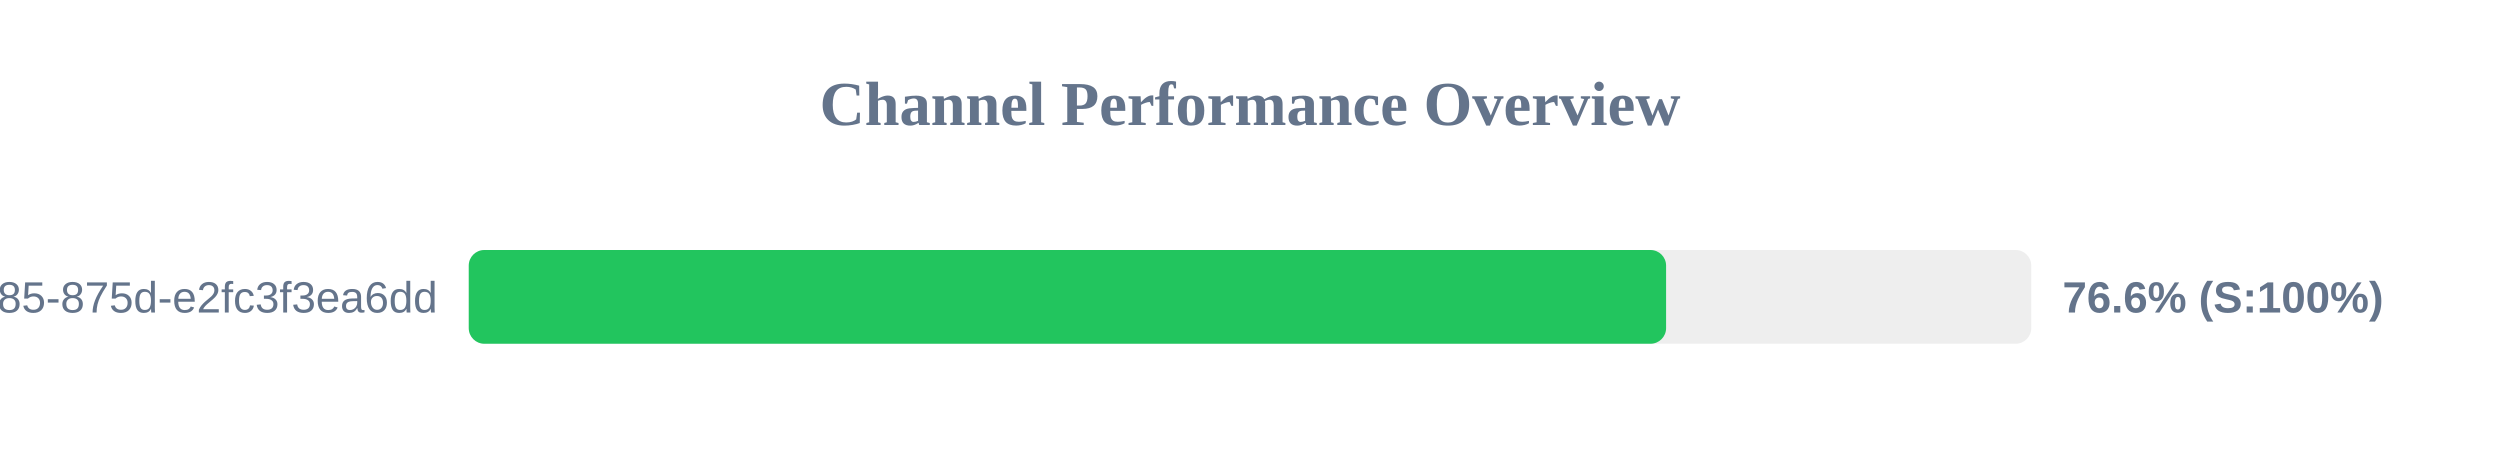
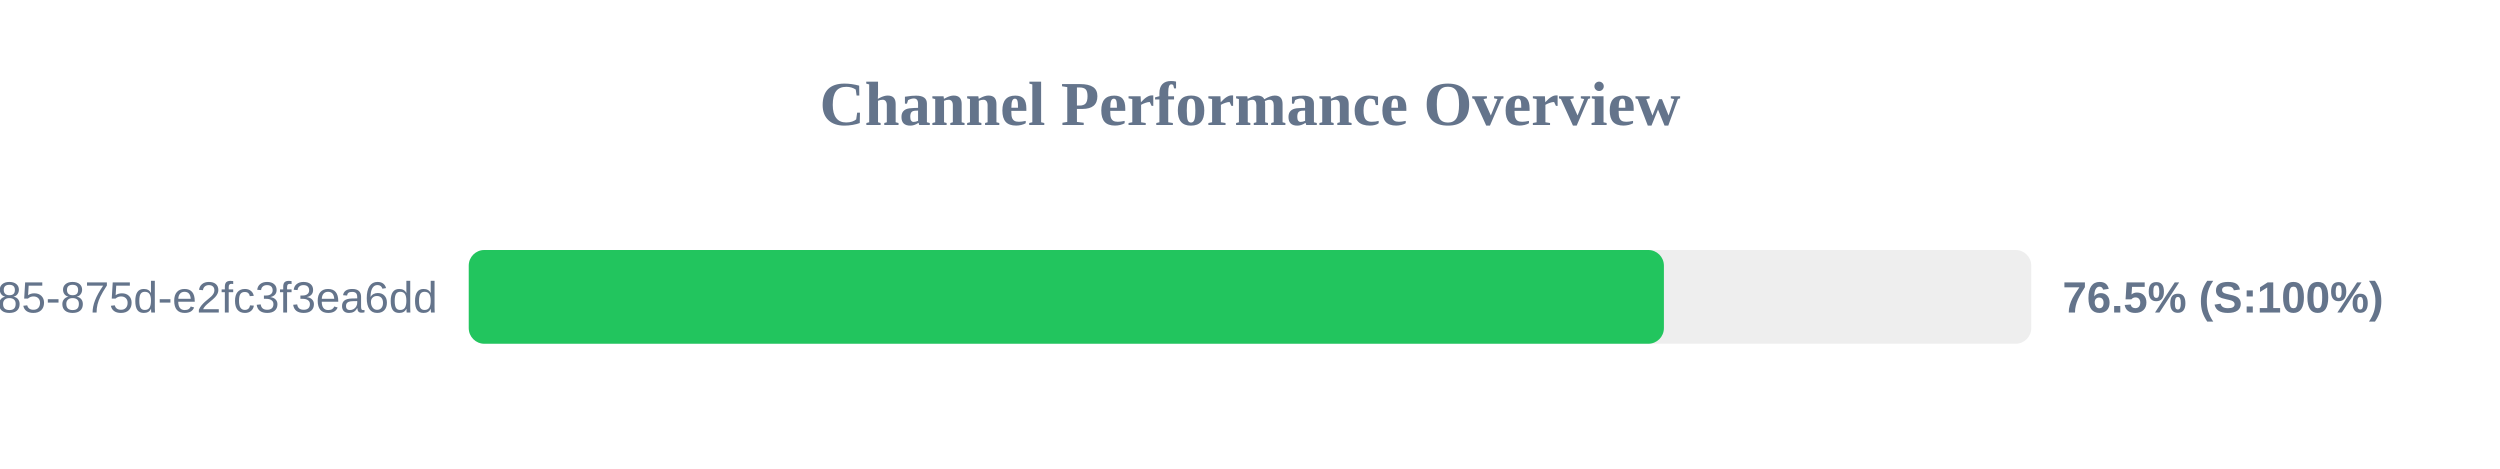
<svg xmlns="http://www.w3.org/2000/svg" width="800" height="150" version="1.1">
  <style>
        .row { font: 14px Arial; fill: #64748b; }
        .score { font: bold 14px Arial; fill: #64748b; }
    </style>
  <text x="400" y="40" text-anchor="middle" font-size="20px" font-weight="bold" fill="#64748b">Channel Performance Overview</text>
  <rect x="150" y="80" width="500" height="30" fill="#eee" rx="5" />
-   <rect x="150" y="80" width="383.15" height="30" fill="#22c55e" rx="5" />
+   <rect x="150" y="80" width="382.45" height="30" fill="#22c55e" rx="5" />
  <text x="140" y="100" text-anchor="end" class="row">?uuid=1045aedf-053c-4585-875d-e2fc3f3ea6dd</text>
-   <text x="660" y="100" text-anchor="start" class="score">76.6% (S:100%)</text>
+   <text x="660" y="100" text-anchor="start" class="score">76.5% (S:100%)</text>
</svg>
